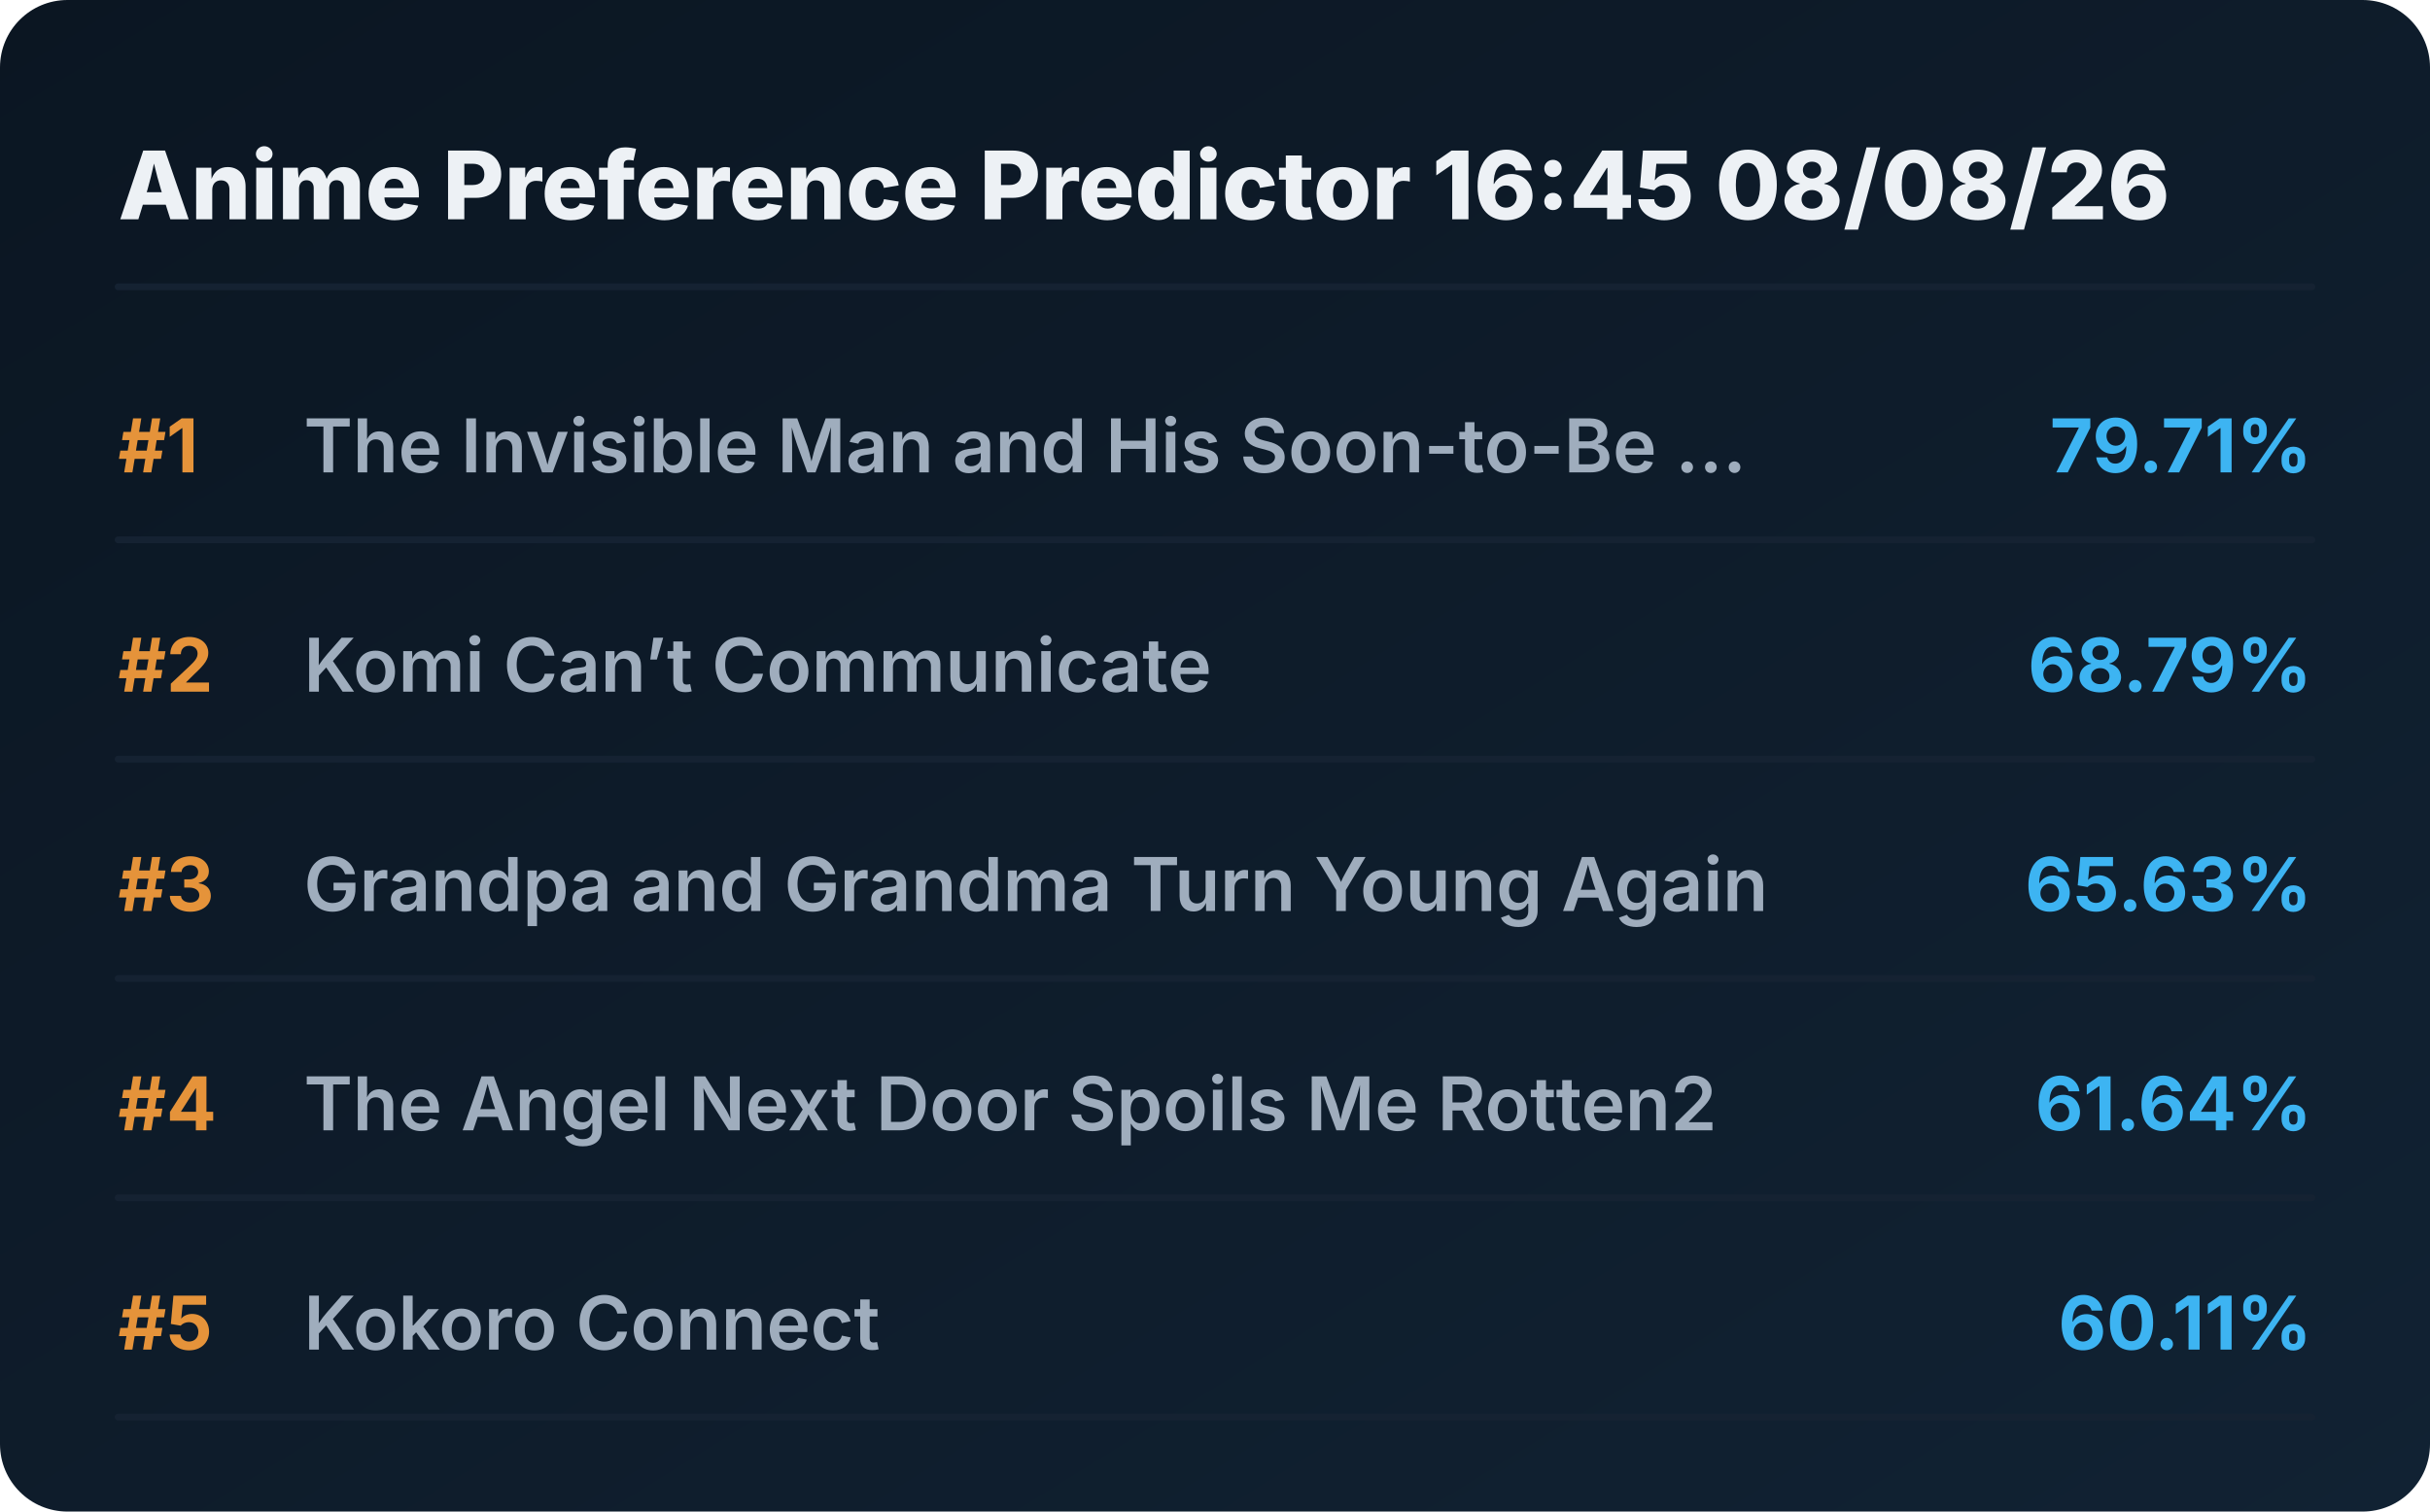
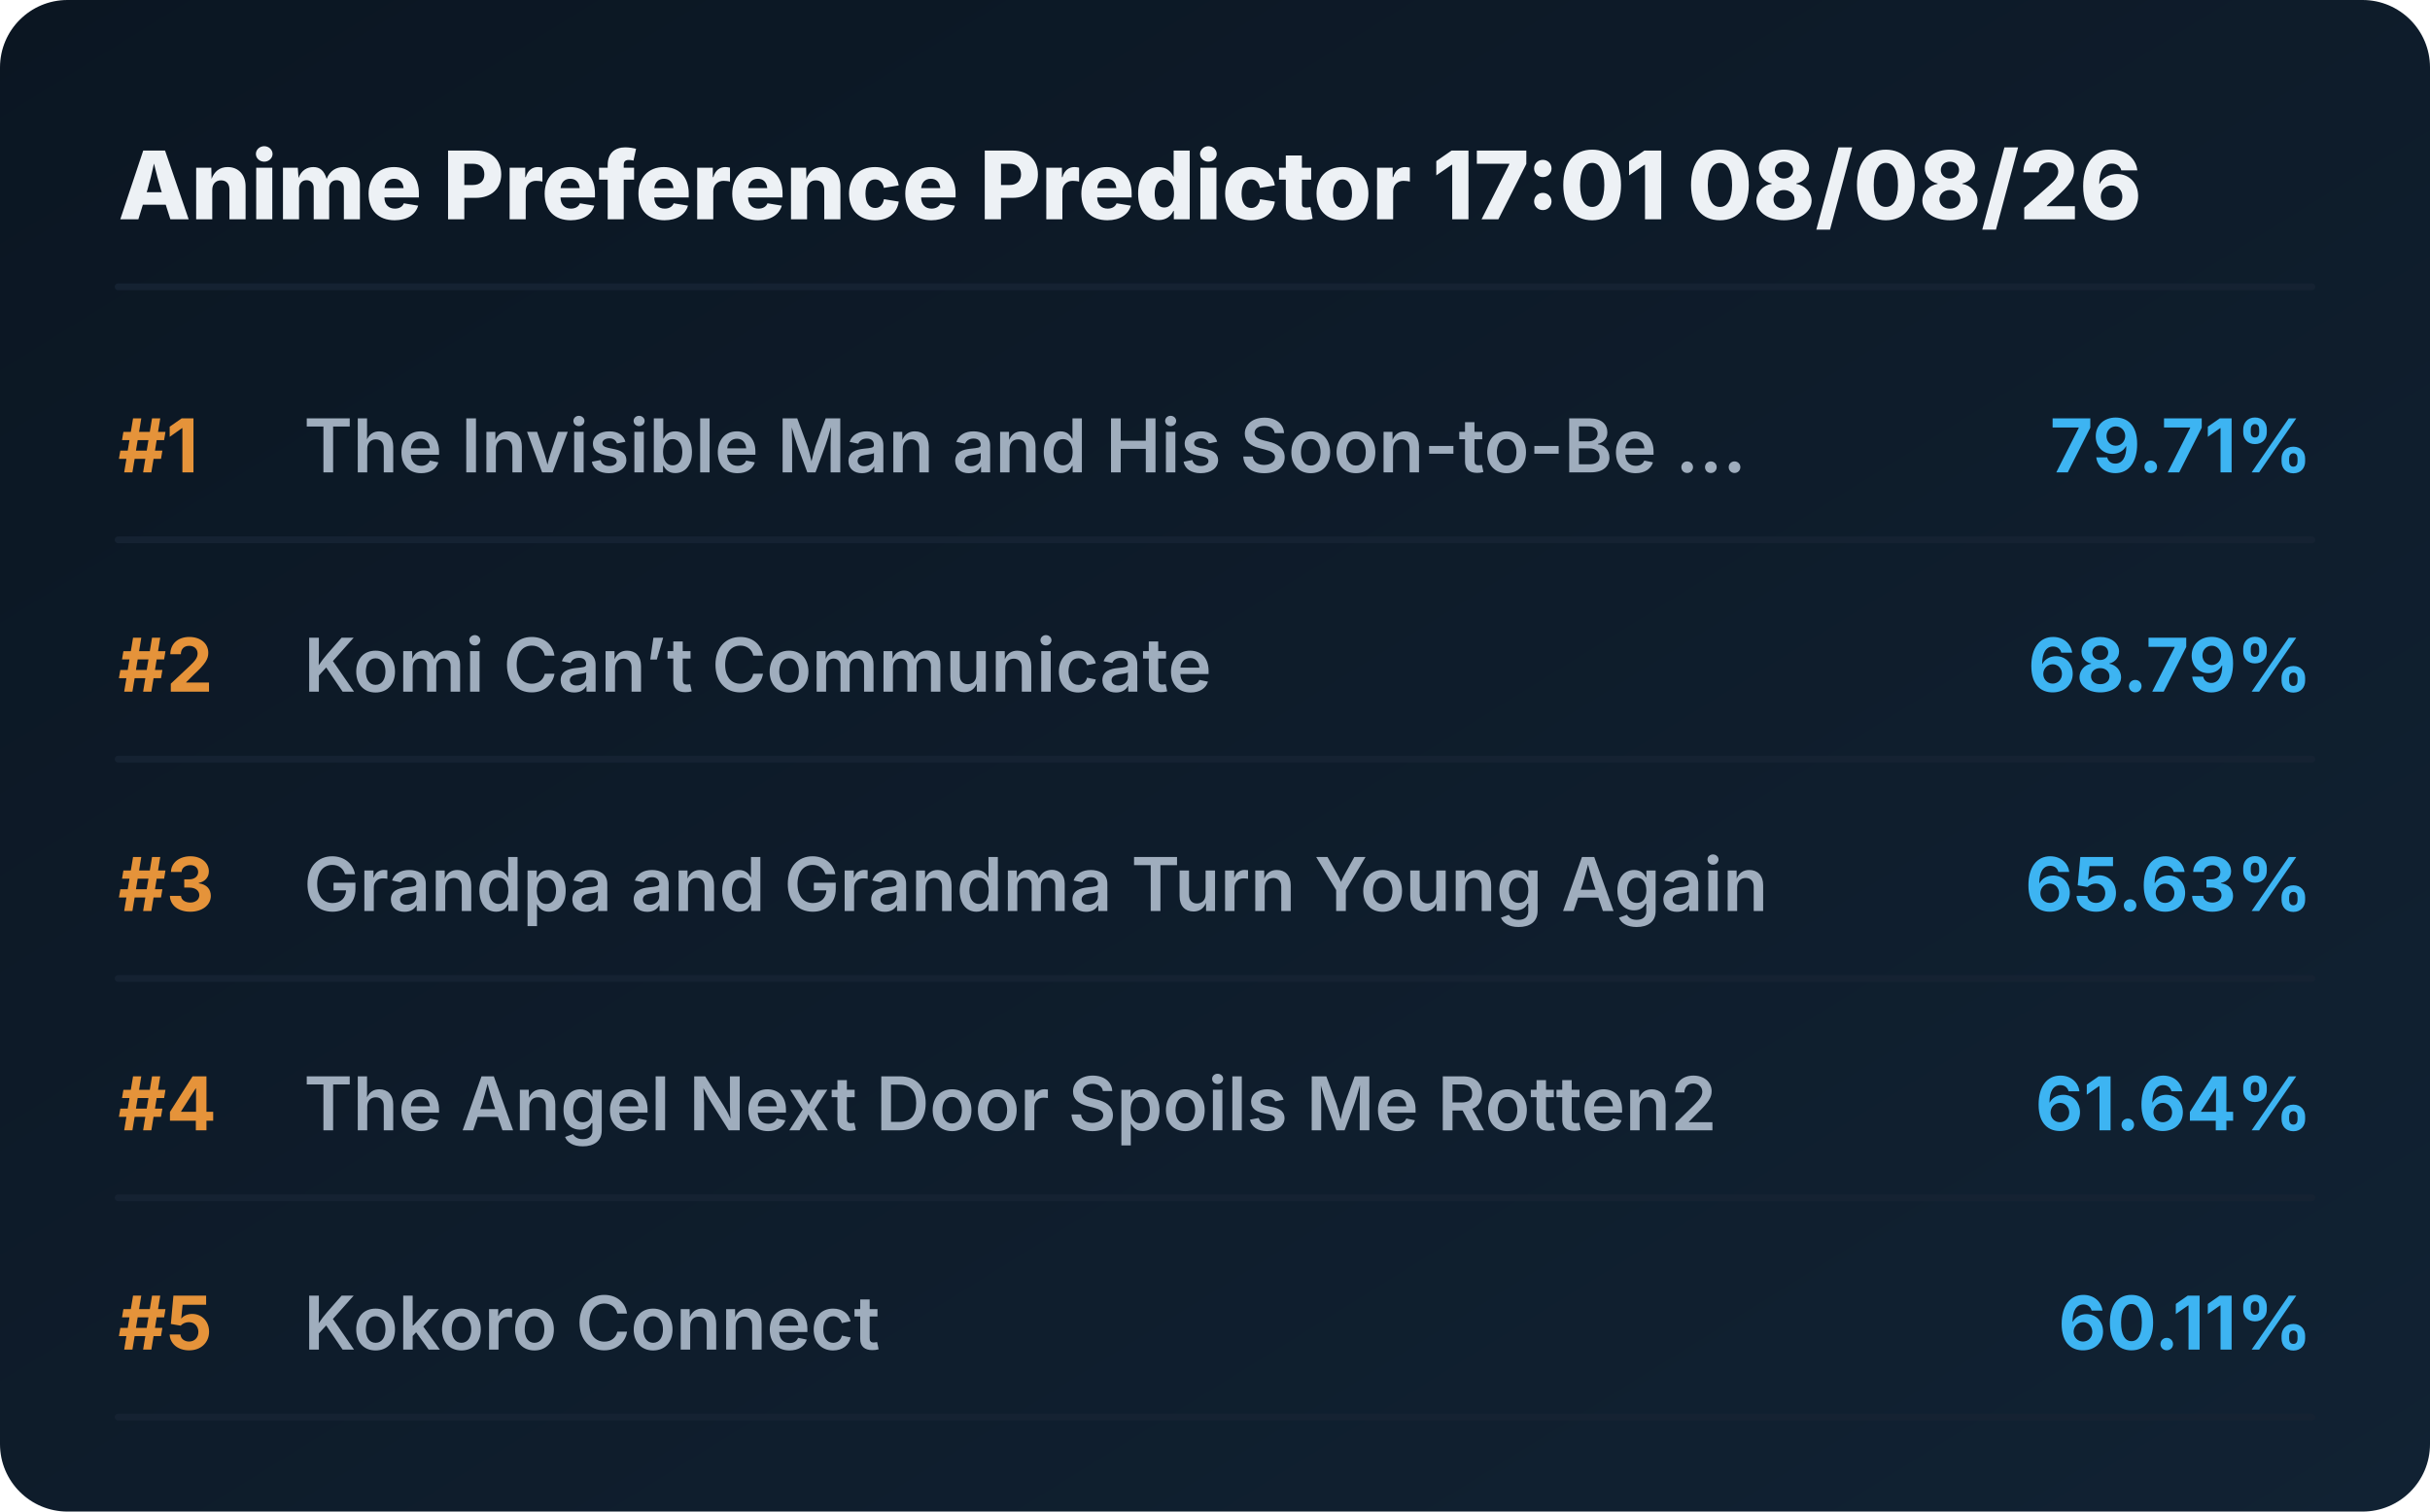
<svg xmlns="http://www.w3.org/2000/svg" viewBox="0 0 720 448" preserveAspectRatio="xMidYMid meet" style="width: 100%; height: auto; max-width: 720px;">
  <defs>
    <linearGradient id="boxGrad" x1="0%" y1="0%" x2="100%" y2="100%">
      <stop offset="0%" stop-color="#0b1622" />
      <stop offset="100%" stop-color="#112233" />
    </linearGradient>
    <clipPath id="titleClip">
      <rect x="90" y="0" width="510" height="100%" />
    </clipPath>
  </defs>
  <style>
    .bg { fill: url(#boxGrad); rx: 20px; }
    .header { font-family: 'Overpass', 'Inter', system-ui, sans-serif; font-weight: 800; font-size: 28px; fill: #edf1f5; }
    .rank { font-family: 'Overpass', 'Inter', system-ui, sans-serif; font-weight: 700; font-size: 22px; fill: #e5933a; }
    .title { font-family: 'Overpass', 'Inter', system-ui, sans-serif; font-weight: 600; font-size: 22px; fill: #9fadbd; }
    .score { font-family: 'Overpass', 'Inter', system-ui, sans-serif; font-weight: 700; font-size: 22px; fill: #3db4f2; }
    .line { stroke: #152232; stroke-width: 2; stroke-linecap: round; }
  </style>
  <rect class="bg" width="720" height="448" />
-   <text x="35" y="65" class="header">Anime Preference Predictor 16:45 08/08/26</text>
+   <text x="35" y="65" class="header">Anime Preference Predictor 17:01 08/08/26</text>
  <line x1="35" y1="85" x2="685" y2="85" class="line" />
  <g transform="translate(0, 0)">
    <text x="35" y="140" class="rank">#1</text>
    <text x="90" y="140" class="title">The Invisible Man and His Soon-to-Be ...</text>
    <text x="685" y="140" class="score" text-anchor="end">79.71%</text>
    <line x1="35" y1="160" x2="685" y2="160" class="line" />
  </g>
  <g transform="translate(0, 65)">
    <text x="35" y="140" class="rank">#2</text>
    <text x="90" y="140" class="title">Komi Can’t Communicate</text>
    <text x="685" y="140" class="score" text-anchor="end">68.79%</text>
    <line x1="35" y1="160" x2="685" y2="160" class="line" />
  </g>
  <g transform="translate(0, 130)">
    <text x="35" y="140" class="rank">#3</text>
    <text x="90" y="140" class="title">Grandpa and Grandma Turn Young Again</text>
    <text x="685" y="140" class="score" text-anchor="end">65.63%</text>
    <line x1="35" y1="160" x2="685" y2="160" class="line" />
  </g>
  <g transform="translate(0, 195)">
    <text x="35" y="140" class="rank">#4</text>
    <text x="90" y="140" class="title">The Angel Next Door Spoils Me Rotten2</text>
    <text x="685" y="140" class="score" text-anchor="end">61.64%</text>
    <line x1="35" y1="160" x2="685" y2="160" class="line" />
  </g>
  <g transform="translate(0, 260)">
    <text x="35" y="140" class="rank">#5</text>
    <text x="90" y="140" class="title">Kokoro Connect</text>
    <text x="685" y="140" class="score" text-anchor="end">60.11%</text>
    <line x1="35" y1="160" x2="685" y2="160" class="line" />
  </g>
</svg>
